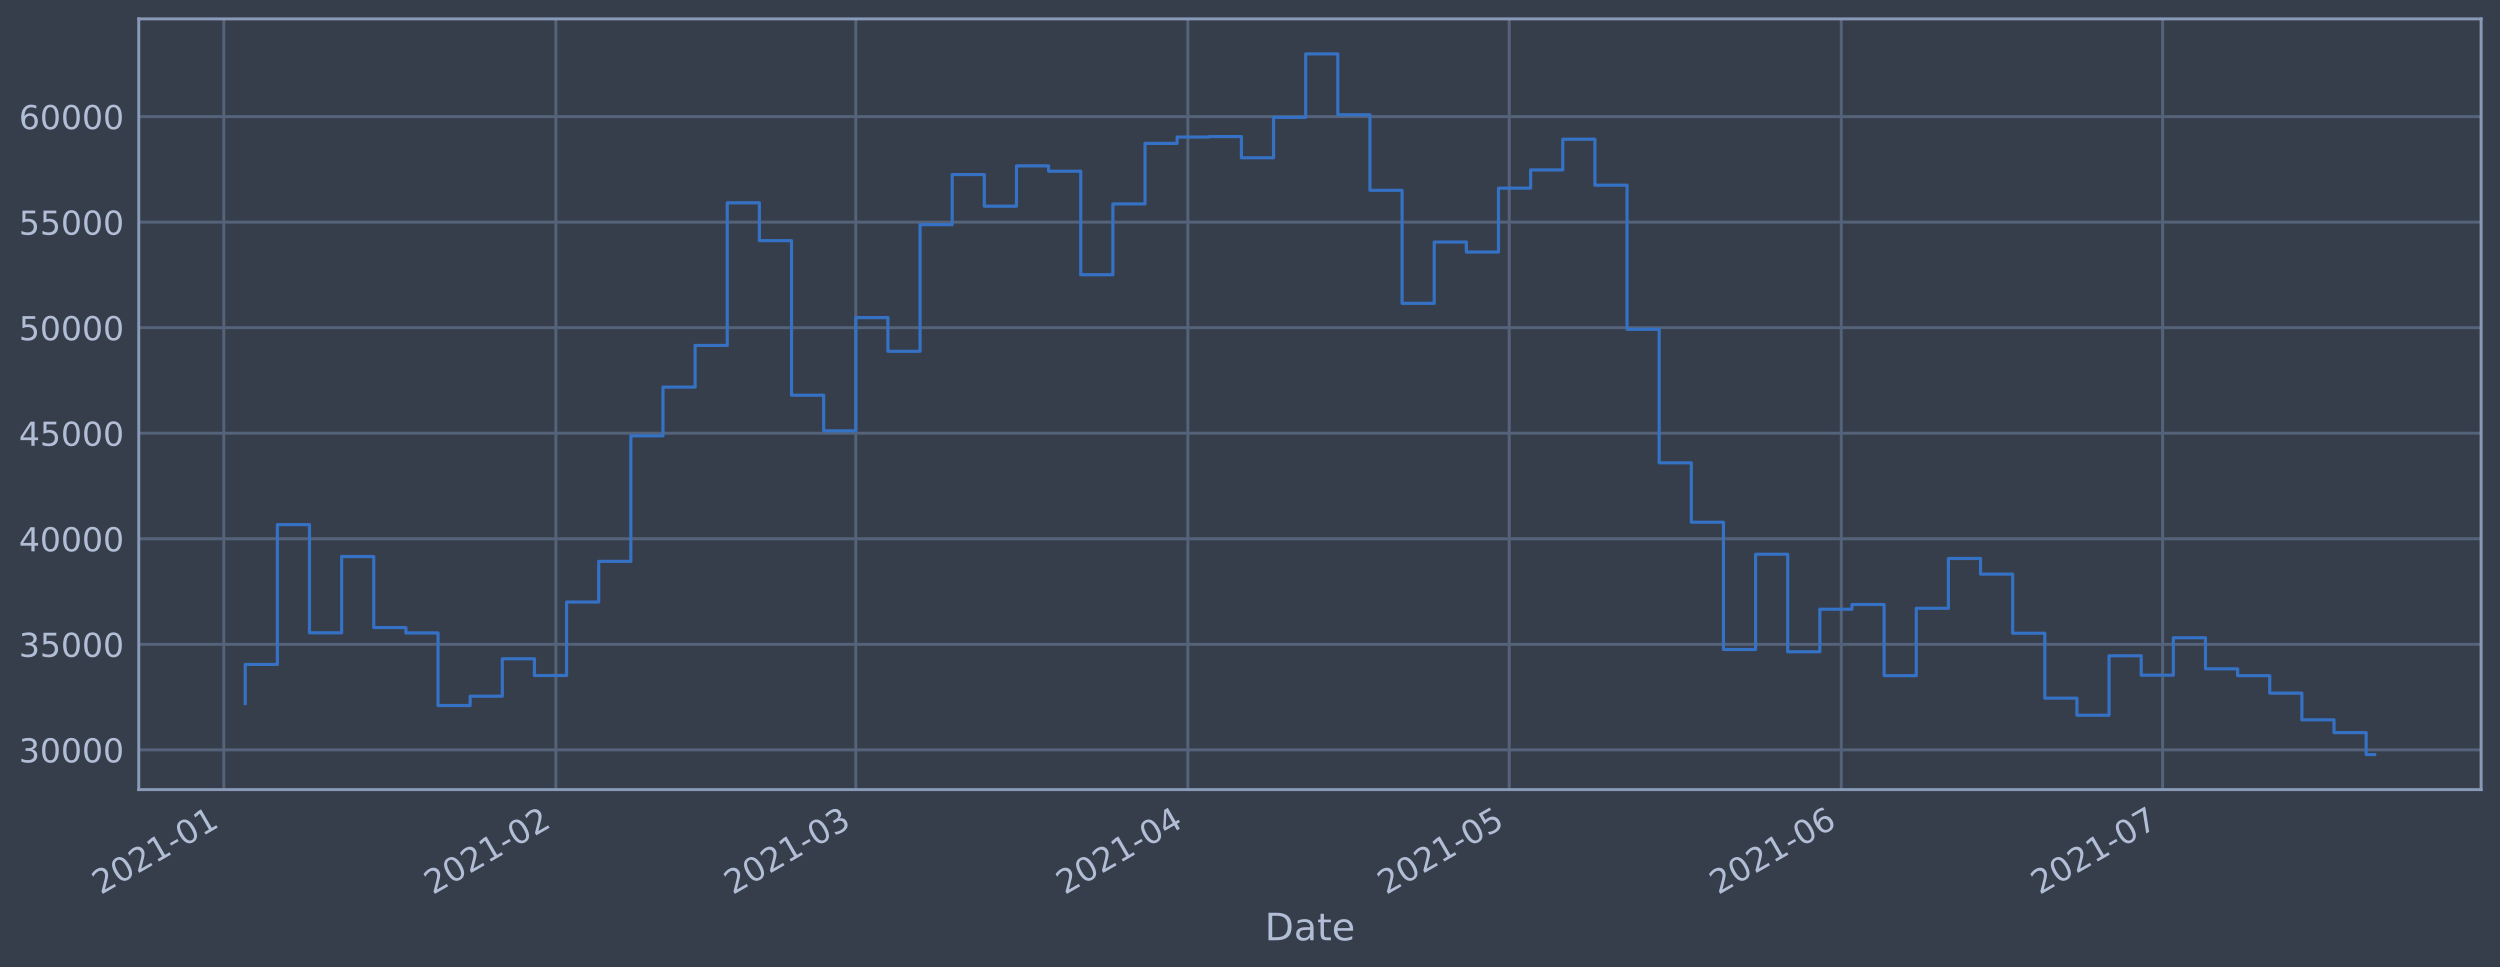
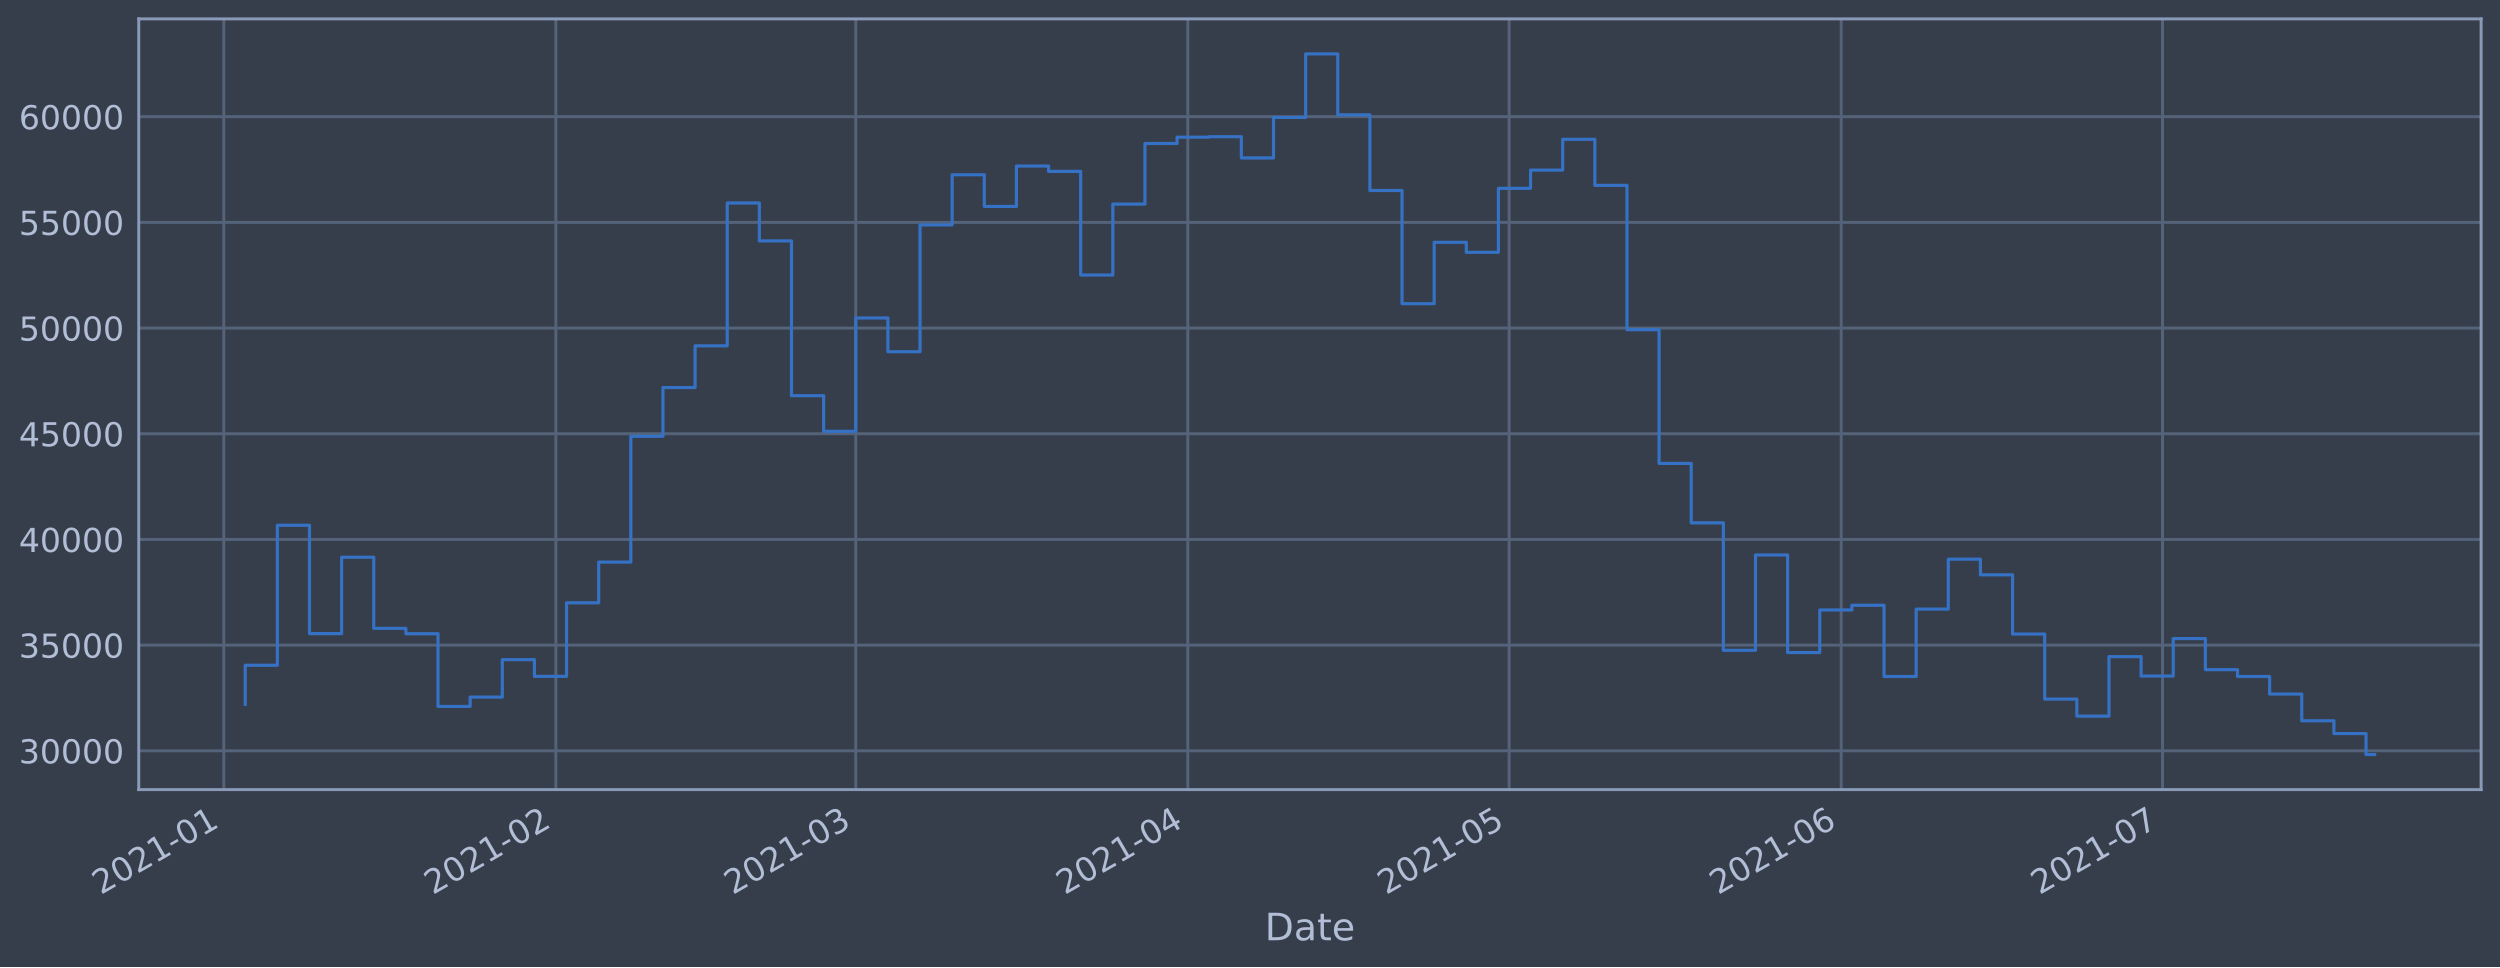
<svg xmlns="http://www.w3.org/2000/svg" xmlns:xlink="http://www.w3.org/1999/xlink" height="368.58pt" version="1.1" viewBox="0 0 952.884 368.58" width="952.884pt">
  <defs>
    <style type="text/css">*{stroke-linecap:butt;stroke-linejoin:round;}</style>
  </defs>
  <g id="figure_1">
    <g id="patch_1">
      <path d="M 0 368.58  L 952.884 368.58  L 952.884 0  L 0 0  z " style="fill:#373e4b;" />
    </g>
    <g id="axes_1">
      <g id="patch_2">
        <path d="M 52.884 300.96  L 945.684 300.96  L 945.684 7.2  L 52.884 7.2  z " style="fill:#373e4b;" />
      </g>
      <g id="matplotlib.axis_1">
        <g id="xtick_1">
          <g id="line2d_1">
-             <path clip-path="url(#p8d6cba3cdc)" d="M 85.3 300.96  L 85.3 7.2  " style="fill:none;stroke:#546379;stroke-linecap:square;stroke-width:1.12;" />
+             <path clip-path="url(#p97843a65b8)" d="M 85.3 300.96  L 85.3 7.2  " style="fill:none;stroke:#546379;stroke-linecap:square;stroke-width:1.12;" />
          </g>
          <g id="line2d_2" />
          <g id="text_1">
-             <g style="fill:#b1bed6;" transform="translate(38.39662 341.1745)rotate(-30)scale(0.126 -0.126)">
+             <g style="fill:#b1bed6;" transform="translate(38.39708 341.1745)rotate(-30)scale(0.126 -0.126)">
              <defs>
                <path d="M 1228 531  L 3431 531  L 3431 0  L 469 0  L 469 531  Q 828 903 1448 1529  Q 2069 2156 2228 2338  Q 2531 2678 2651 2914  Q 2772 3150 2772 3378  Q 2772 3750 2511 3984  Q 2250 4219 1831 4219  Q 1534 4219 1204 4116  Q 875 4013 500 3803  L 500 4441  Q 881 4594 1212 4672  Q 1544 4750 1819 4750  Q 2544 4750 2975 4387  Q 3406 4025 3406 3419  Q 3406 3131 3298 2873  Q 3191 2616 2906 2266  Q 2828 2175 2409 1742  Q 1991 1309 1228 531  z " id="DejaVuSans-32" transform="scale(0.015625)" />
                <path d="M 2034 4250  Q 1547 4250 1301 3770  Q 1056 3291 1056 2328  Q 1056 1369 1301 889  Q 1547 409 2034 409  Q 2525 409 2770 889  Q 3016 1369 3016 2328  Q 3016 3291 2770 3770  Q 2525 4250 2034 4250  z M 2034 4750  Q 2819 4750 3233 4129  Q 3647 3509 3647 2328  Q 3647 1150 3233 529  Q 2819 -91 2034 -91  Q 1250 -91 836 529  Q 422 1150 422 2328  Q 422 3509 836 4129  Q 1250 4750 2034 4750  z " id="DejaVuSans-30" transform="scale(0.015625)" />
                <path d="M 794 531  L 1825 531  L 1825 4091  L 703 3866  L 703 4441  L 1819 4666  L 2450 4666  L 2450 531  L 3481 531  L 3481 0  L 794 0  L 794 531  z " id="DejaVuSans-31" transform="scale(0.015625)" />
                <path d="M 313 2009  L 1997 2009  L 1997 1497  L 313 1497  L 313 2009  z " id="DejaVuSans-2d" transform="scale(0.015625)" />
              </defs>
              <use xlink:href="#DejaVuSans-32" />
              <use x="63.623" xlink:href="#DejaVuSans-30" />
              <use x="127.246" xlink:href="#DejaVuSans-32" />
              <use x="190.869" xlink:href="#DejaVuSans-31" />
              <use x="254.492" xlink:href="#DejaVuSans-2d" />
              <use x="290.576" xlink:href="#DejaVuSans-30" />
              <use x="354.199" xlink:href="#DejaVuSans-31" />
            </g>
          </g>
        </g>
        <g id="xtick_2">
          <g id="line2d_3">
-             <path clip-path="url(#p8d6cba3cdc)" d="M 211.868 300.96  L 211.868 7.2  " style="fill:none;stroke:#546379;stroke-linecap:square;stroke-width:1.12;" />
+             <path clip-path="url(#p97843a65b8)" d="M 211.861 300.96  L 211.861 7.2  " style="fill:none;stroke:#546379;stroke-linecap:square;stroke-width:1.12;" />
          </g>
          <g id="line2d_4" />
          <g id="text_2">
-             <g style="fill:#b1bed6;" transform="translate(164.9645 341.1745)rotate(-30)scale(0.126 -0.126)">
+             <g style="fill:#b1bed6;" transform="translate(164.9579 341.1745)rotate(-30)scale(0.126 -0.126)">
              <use xlink:href="#DejaVuSans-32" />
              <use x="63.623" xlink:href="#DejaVuSans-30" />
              <use x="127.246" xlink:href="#DejaVuSans-32" />
              <use x="190.869" xlink:href="#DejaVuSans-31" />
              <use x="254.492" xlink:href="#DejaVuSans-2d" />
              <use x="290.576" xlink:href="#DejaVuSans-30" />
              <use x="354.199" xlink:href="#DejaVuSans-32" />
            </g>
          </g>
        </g>
        <g id="xtick_3">
          <g id="line2d_5">
-             <path clip-path="url(#p8d6cba3cdc)" d="M 326.187 300.96  L 326.187 7.2  " style="fill:none;stroke:#546379;stroke-linecap:square;stroke-width:1.12;" />
+             <path clip-path="url(#p97843a65b8)" d="M 326.174 300.96  L 326.174 7.2  " style="fill:none;stroke:#546379;stroke-linecap:square;stroke-width:1.12;" />
          </g>
          <g id="line2d_6" />
          <g id="text_3">
-             <g style="fill:#b1bed6;" transform="translate(279.2839 341.1745)rotate(-30)scale(0.126 -0.126)">
+             <g style="fill:#b1bed6;" transform="translate(279.2709 341.1745)rotate(-30)scale(0.126 -0.126)">
              <defs>
                <path d="M 2597 2516  Q 3050 2419 3304 2112  Q 3559 1806 3559 1356  Q 3559 666 3084 287  Q 2609 -91 1734 -91  Q 1441 -91 1130 -33  Q 819 25 488 141  L 488 750  Q 750 597 1062 519  Q 1375 441 1716 441  Q 2309 441 2620 675  Q 2931 909 2931 1356  Q 2931 1769 2642 2001  Q 2353 2234 1838 2234  L 1294 2234  L 1294 2753  L 1863 2753  Q 2328 2753 2575 2939  Q 2822 3125 2822 3475  Q 2822 3834 2567 4026  Q 2313 4219 1838 4219  Q 1578 4219 1281 4162  Q 984 4106 628 3988  L 628 4550  Q 988 4650 1302 4700  Q 1616 4750 1894 4750  Q 2613 4750 3031 4423  Q 3450 4097 3450 3541  Q 3450 3153 3228 2886  Q 3006 2619 2597 2516  z " id="DejaVuSans-33" transform="scale(0.015625)" />
              </defs>
              <use xlink:href="#DejaVuSans-32" />
              <use x="63.623" xlink:href="#DejaVuSans-30" />
              <use x="127.246" xlink:href="#DejaVuSans-32" />
              <use x="190.869" xlink:href="#DejaVuSans-31" />
              <use x="254.492" xlink:href="#DejaVuSans-2d" />
              <use x="290.576" xlink:href="#DejaVuSans-30" />
              <use x="354.199" xlink:href="#DejaVuSans-33" />
            </g>
          </g>
        </g>
        <g id="xtick_4">
          <g id="line2d_7">
-             <path clip-path="url(#p8d6cba3cdc)" d="M 452.755 300.96  L 452.755 7.2  " style="fill:none;stroke:#546379;stroke-linecap:square;stroke-width:1.12;" />
+             <path clip-path="url(#p97843a65b8)" d="M 452.735 300.96  L 452.735 7.2  " style="fill:none;stroke:#546379;stroke-linecap:square;stroke-width:1.12;" />
          </g>
          <g id="line2d_8" />
          <g id="text_4">
-             <g style="fill:#b1bed6;" transform="translate(405.8518 341.1745)rotate(-30)scale(0.126 -0.126)">
+             <g style="fill:#b1bed6;" transform="translate(405.8317 341.1745)rotate(-30)scale(0.126 -0.126)">
              <defs>
                <path d="M 2419 4116  L 825 1625  L 2419 1625  L 2419 4116  z M 2253 4666  L 3047 4666  L 3047 1625  L 3713 1625  L 3713 1100  L 3047 1100  L 3047 0  L 2419 0  L 2419 1100  L 313 1100  L 313 1709  L 2253 4666  z " id="DejaVuSans-34" transform="scale(0.015625)" />
              </defs>
              <use xlink:href="#DejaVuSans-32" />
              <use x="63.623" xlink:href="#DejaVuSans-30" />
              <use x="127.246" xlink:href="#DejaVuSans-32" />
              <use x="190.869" xlink:href="#DejaVuSans-31" />
              <use x="254.492" xlink:href="#DejaVuSans-2d" />
              <use x="290.576" xlink:href="#DejaVuSans-30" />
              <use x="354.199" xlink:href="#DejaVuSans-34" />
            </g>
          </g>
        </g>
        <g id="xtick_5">
          <g id="line2d_9">
-             <path clip-path="url(#p8d6cba3cdc)" d="M 575.24 300.96  L 575.24 7.2  " style="fill:none;stroke:#546379;stroke-linecap:square;stroke-width:1.12;" />
+             <path clip-path="url(#p97843a65b8)" d="M 575.213 300.96  L 575.213 7.2  " style="fill:none;stroke:#546379;stroke-linecap:square;stroke-width:1.12;" />
          </g>
          <g id="line2d_10" />
          <g id="text_5">
-             <g style="fill:#b1bed6;" transform="translate(528.3368 341.1745)rotate(-30)scale(0.126 -0.126)">
+             <g style="fill:#b1bed6;" transform="translate(528.3099 341.1745)rotate(-30)scale(0.126 -0.126)">
              <defs>
                <path d="M 691 4666  L 3169 4666  L 3169 4134  L 1269 4134  L 1269 2991  Q 1406 3038 1543 3061  Q 1681 3084 1819 3084  Q 2600 3084 3056 2656  Q 3513 2228 3513 1497  Q 3513 744 3044 326  Q 2575 -91 1722 -91  Q 1428 -91 1123 -41  Q 819 9 494 109  L 494 744  Q 775 591 1075 516  Q 1375 441 1709 441  Q 2250 441 2565 725  Q 2881 1009 2881 1497  Q 2881 1984 2565 2268  Q 2250 2553 1709 2553  Q 1456 2553 1204 2497  Q 953 2441 691 2322  L 691 4666  z " id="DejaVuSans-35" transform="scale(0.015625)" />
              </defs>
              <use xlink:href="#DejaVuSans-32" />
              <use x="63.623" xlink:href="#DejaVuSans-30" />
              <use x="127.246" xlink:href="#DejaVuSans-32" />
              <use x="190.869" xlink:href="#DejaVuSans-31" />
              <use x="254.492" xlink:href="#DejaVuSans-2d" />
              <use x="290.576" xlink:href="#DejaVuSans-30" />
              <use x="354.199" xlink:href="#DejaVuSans-35" />
            </g>
          </g>
        </g>
        <g id="xtick_6">
          <g id="line2d_11">
-             <path clip-path="url(#p8d6cba3cdc)" d="M 701.808 300.96  L 701.808 7.2  " style="fill:none;stroke:#546379;stroke-linecap:square;stroke-width:1.12;" />
+             <path clip-path="url(#p97843a65b8)" d="M 701.774 300.96  L 701.774 7.2  " style="fill:none;stroke:#546379;stroke-linecap:square;stroke-width:1.12;" />
          </g>
          <g id="line2d_12" />
          <g id="text_6">
-             <g style="fill:#b1bed6;" transform="translate(654.9047 341.1745)rotate(-30)scale(0.126 -0.126)">
+             <g style="fill:#b1bed6;" transform="translate(654.8707 341.1745)rotate(-30)scale(0.126 -0.126)">
              <defs>
                <path d="M 2113 2584  Q 1688 2584 1439 2293  Q 1191 2003 1191 1497  Q 1191 994 1439 701  Q 1688 409 2113 409  Q 2538 409 2786 701  Q 3034 994 3034 1497  Q 3034 2003 2786 2293  Q 2538 2584 2113 2584  z M 3366 4563  L 3366 3988  Q 3128 4100 2886 4159  Q 2644 4219 2406 4219  Q 1781 4219 1451 3797  Q 1122 3375 1075 2522  Q 1259 2794 1537 2939  Q 1816 3084 2150 3084  Q 2853 3084 3261 2657  Q 3669 2231 3669 1497  Q 3669 778 3244 343  Q 2819 -91 2113 -91  Q 1303 -91 875 529  Q 447 1150 447 2328  Q 447 3434 972 4092  Q 1497 4750 2381 4750  Q 2619 4750 2861 4703  Q 3103 4656 3366 4563  z " id="DejaVuSans-36" transform="scale(0.015625)" />
              </defs>
              <use xlink:href="#DejaVuSans-32" />
              <use x="63.623" xlink:href="#DejaVuSans-30" />
              <use x="127.246" xlink:href="#DejaVuSans-32" />
              <use x="190.869" xlink:href="#DejaVuSans-31" />
              <use x="254.492" xlink:href="#DejaVuSans-2d" />
              <use x="290.576" xlink:href="#DejaVuSans-30" />
              <use x="354.199" xlink:href="#DejaVuSans-36" />
            </g>
          </g>
        </g>
        <g id="xtick_7">
          <g id="line2d_13">
-             <path clip-path="url(#p8d6cba3cdc)" d="M 824.293 300.96  L 824.293 7.2  " style="fill:none;stroke:#546379;stroke-linecap:square;stroke-width:1.12;" />
+             <path clip-path="url(#p97843a65b8)" d="M 824.252 300.96  L 824.252 7.2  " style="fill:none;stroke:#546379;stroke-linecap:square;stroke-width:1.12;" />
          </g>
          <g id="line2d_14" />
          <g id="text_7">
-             <g style="fill:#b1bed6;" transform="translate(777.3897 341.1745)rotate(-30)scale(0.126 -0.126)">
+             <g style="fill:#b1bed6;" transform="translate(777.3489 341.1745)rotate(-30)scale(0.126 -0.126)">
              <defs>
                <path d="M 525 4666  L 3525 4666  L 3525 4397  L 1831 0  L 1172 0  L 2766 4134  L 525 4134  L 525 4666  z " id="DejaVuSans-37" transform="scale(0.015625)" />
              </defs>
              <use xlink:href="#DejaVuSans-32" />
              <use x="63.623" xlink:href="#DejaVuSans-30" />
              <use x="127.246" xlink:href="#DejaVuSans-32" />
              <use x="190.869" xlink:href="#DejaVuSans-31" />
              <use x="254.492" xlink:href="#DejaVuSans-2d" />
              <use x="290.576" xlink:href="#DejaVuSans-30" />
              <use x="354.199" xlink:href="#DejaVuSans-37" />
            </g>
          </g>
        </g>
        <g id="text_8">
          <g style="fill:#b1bed6;" transform="translate(482.0746 358.3856)scale(0.144 -0.144)">
            <defs>
              <path d="M 1259 4147  L 1259 519  L 2022 519  Q 2988 519 3436 956  Q 3884 1394 3884 2338  Q 3884 3275 3436 3711  Q 2988 4147 2022 4147  L 1259 4147  z M 628 4666  L 1925 4666  Q 3281 4666 3915 4102  Q 4550 3538 4550 2338  Q 4550 1131 3912 565  Q 3275 0 1925 0  L 628 0  L 628 4666  z " id="DejaVuSans-44" transform="scale(0.015625)" />
              <path d="M 2194 1759  Q 1497 1759 1228 1600  Q 959 1441 959 1056  Q 959 750 1161 570  Q 1363 391 1709 391  Q 2188 391 2477 730  Q 2766 1069 2766 1631  L 2766 1759  L 2194 1759  z M 3341 1997  L 3341 0  L 2766 0  L 2766 531  Q 2569 213 2275 61  Q 1981 -91 1556 -91  Q 1019 -91 701 211  Q 384 513 384 1019  Q 384 1609 779 1909  Q 1175 2209 1959 2209  L 2766 2209  L 2766 2266  Q 2766 2663 2505 2880  Q 2244 3097 1772 3097  Q 1472 3097 1187 3025  Q 903 2953 641 2809  L 641 3341  Q 956 3463 1253 3523  Q 1550 3584 1831 3584  Q 2591 3584 2966 3190  Q 3341 2797 3341 1997  z " id="DejaVuSans-61" transform="scale(0.015625)" />
              <path d="M 1172 4494  L 1172 3500  L 2356 3500  L 2356 3053  L 1172 3053  L 1172 1153  Q 1172 725 1289 603  Q 1406 481 1766 481  L 2356 481  L 2356 0  L 1766 0  Q 1100 0 847 248  Q 594 497 594 1153  L 594 3053  L 172 3053  L 172 3500  L 594 3500  L 594 4494  L 1172 4494  z " id="DejaVuSans-74" transform="scale(0.015625)" />
              <path d="M 3597 1894  L 3597 1613  L 953 1613  Q 991 1019 1311 708  Q 1631 397 2203 397  Q 2534 397 2845 478  Q 3156 559 3463 722  L 3463 178  Q 3153 47 2828 -22  Q 2503 -91 2169 -91  Q 1331 -91 842 396  Q 353 884 353 1716  Q 353 2575 817 3079  Q 1281 3584 2069 3584  Q 2775 3584 3186 3129  Q 3597 2675 3597 1894  z M 3022 2063  Q 3016 2534 2758 2815  Q 2500 3097 2075 3097  Q 1594 3097 1305 2825  Q 1016 2553 972 2059  L 3022 2063  z " id="DejaVuSans-65" transform="scale(0.015625)" />
            </defs>
            <use xlink:href="#DejaVuSans-44" />
            <use x="77.002" xlink:href="#DejaVuSans-61" />
            <use x="138.281" xlink:href="#DejaVuSans-74" />
            <use x="177.49" xlink:href="#DejaVuSans-65" />
          </g>
        </g>
      </g>
      <g id="matplotlib.axis_2">
        <g id="ytick_1">
          <g id="line2d_15">
-             <path clip-path="url(#p8d6cba3cdc)" d="M 52.884 285.807  L 945.684 285.807  " style="fill:none;stroke:#546379;stroke-linecap:square;stroke-width:1.12;" />
+             <path clip-path="url(#p97843a65b8)" d="M 52.884 286.175  L 945.684 286.175  " style="fill:none;stroke:#546379;stroke-linecap:square;stroke-width:1.12;" />
          </g>
          <g id="line2d_16" />
          <g id="text_9">
-             <g style="fill:#b1bed6;" transform="translate(7.2 290.5945)scale(0.126 -0.126)">
+             <g style="fill:#b1bed6;" transform="translate(7.2 290.9616)scale(0.126 -0.126)">
              <use xlink:href="#DejaVuSans-33" />
              <use x="63.623" xlink:href="#DejaVuSans-30" />
              <use x="127.246" xlink:href="#DejaVuSans-30" />
              <use x="190.869" xlink:href="#DejaVuSans-30" />
              <use x="254.492" xlink:href="#DejaVuSans-30" />
            </g>
          </g>
        </g>
        <g id="ytick_2">
          <g id="line2d_17">
-             <path clip-path="url(#p8d6cba3cdc)" d="M 52.884 245.58  L 945.684 245.58  " style="fill:none;stroke:#546379;stroke-linecap:square;stroke-width:1.12;" />
+             <path clip-path="url(#p97843a65b8)" d="M 52.884 245.891  L 945.684 245.891  " style="fill:none;stroke:#546379;stroke-linecap:square;stroke-width:1.12;" />
          </g>
          <g id="line2d_18" />
          <g id="text_10">
-             <g style="fill:#b1bed6;" transform="translate(7.2 250.3667)scale(0.126 -0.126)">
+             <g style="fill:#b1bed6;" transform="translate(7.2 250.6781)scale(0.126 -0.126)">
              <use xlink:href="#DejaVuSans-33" />
              <use x="63.623" xlink:href="#DejaVuSans-35" />
              <use x="127.246" xlink:href="#DejaVuSans-30" />
              <use x="190.869" xlink:href="#DejaVuSans-30" />
              <use x="254.492" xlink:href="#DejaVuSans-30" />
            </g>
          </g>
        </g>
        <g id="ytick_3">
          <g id="line2d_19">
-             <path clip-path="url(#p8d6cba3cdc)" d="M 52.884 205.352  L 945.684 205.352  " style="fill:none;stroke:#546379;stroke-linecap:square;stroke-width:1.12;" />
+             <path clip-path="url(#p97843a65b8)" d="M 52.884 205.608  L 945.684 205.608  " style="fill:none;stroke:#546379;stroke-linecap:square;stroke-width:1.12;" />
          </g>
          <g id="line2d_20" />
          <g id="text_11">
-             <g style="fill:#b1bed6;" transform="translate(7.2 210.139)scale(0.126 -0.126)">
+             <g style="fill:#b1bed6;" transform="translate(7.2 210.3947)scale(0.126 -0.126)">
              <use xlink:href="#DejaVuSans-34" />
              <use x="63.623" xlink:href="#DejaVuSans-30" />
              <use x="127.246" xlink:href="#DejaVuSans-30" />
              <use x="190.869" xlink:href="#DejaVuSans-30" />
              <use x="254.492" xlink:href="#DejaVuSans-30" />
            </g>
          </g>
        </g>
        <g id="ytick_4">
          <g id="line2d_21">
-             <path clip-path="url(#p8d6cba3cdc)" d="M 52.884 165.124  L 945.684 165.124  " style="fill:none;stroke:#546379;stroke-linecap:square;stroke-width:1.12;" />
+             <path clip-path="url(#p97843a65b8)" d="M 52.884 165.324  L 945.684 165.324  " style="fill:none;stroke:#546379;stroke-linecap:square;stroke-width:1.12;" />
          </g>
          <g id="line2d_22" />
          <g id="text_12">
-             <g style="fill:#b1bed6;" transform="translate(7.2 169.9112)scale(0.126 -0.126)">
+             <g style="fill:#b1bed6;" transform="translate(7.2 170.1113)scale(0.126 -0.126)">
              <use xlink:href="#DejaVuSans-34" />
              <use x="63.623" xlink:href="#DejaVuSans-35" />
              <use x="127.246" xlink:href="#DejaVuSans-30" />
              <use x="190.869" xlink:href="#DejaVuSans-30" />
              <use x="254.492" xlink:href="#DejaVuSans-30" />
            </g>
          </g>
        </g>
        <g id="ytick_5">
          <g id="line2d_23">
-             <path clip-path="url(#p8d6cba3cdc)" d="M 52.884 124.896  L 945.684 124.896  " style="fill:none;stroke:#546379;stroke-linecap:square;stroke-width:1.12;" />
+             <path clip-path="url(#p97843a65b8)" d="M 52.884 125.041  L 945.684 125.041  " style="fill:none;stroke:#546379;stroke-linecap:square;stroke-width:1.12;" />
          </g>
          <g id="line2d_24" />
          <g id="text_13">
-             <g style="fill:#b1bed6;" transform="translate(7.2 129.6835)scale(0.126 -0.126)">
+             <g style="fill:#b1bed6;" transform="translate(7.2 129.8279)scale(0.126 -0.126)">
              <use xlink:href="#DejaVuSans-35" />
              <use x="63.623" xlink:href="#DejaVuSans-30" />
              <use x="127.246" xlink:href="#DejaVuSans-30" />
              <use x="190.869" xlink:href="#DejaVuSans-30" />
              <use x="254.492" xlink:href="#DejaVuSans-30" />
            </g>
          </g>
        </g>
        <g id="ytick_6">
          <g id="line2d_25">
-             <path clip-path="url(#p8d6cba3cdc)" d="M 52.884 84.669  L 945.684 84.669  " style="fill:none;stroke:#546379;stroke-linecap:square;stroke-width:1.12;" />
+             <path clip-path="url(#p97843a65b8)" d="M 52.884 84.757  L 945.684 84.757  " style="fill:none;stroke:#546379;stroke-linecap:square;stroke-width:1.12;" />
          </g>
          <g id="line2d_26" />
          <g id="text_14">
-             <g style="fill:#b1bed6;" transform="translate(7.2 89.4557)scale(0.126 -0.126)">
+             <g style="fill:#b1bed6;" transform="translate(7.2 89.54443)scale(0.126 -0.126)">
              <use xlink:href="#DejaVuSans-35" />
              <use x="63.623" xlink:href="#DejaVuSans-35" />
              <use x="127.246" xlink:href="#DejaVuSans-30" />
              <use x="190.869" xlink:href="#DejaVuSans-30" />
              <use x="254.492" xlink:href="#DejaVuSans-30" />
            </g>
          </g>
        </g>
        <g id="ytick_7">
          <g id="line2d_27">
-             <path clip-path="url(#p8d6cba3cdc)" d="M 52.884 44.441  L 945.684 44.441  " style="fill:none;stroke:#546379;stroke-linecap:square;stroke-width:1.12;" />
+             <path clip-path="url(#p97843a65b8)" d="M 52.884 44.474  L 945.684 44.474  " style="fill:none;stroke:#546379;stroke-linecap:square;stroke-width:1.12;" />
          </g>
          <g id="line2d_28" />
          <g id="text_15">
-             <g style="fill:#b1bed6;" transform="translate(7.2 49.22795)scale(0.126 -0.126)">
+             <g style="fill:#b1bed6;" transform="translate(7.2 49.26101)scale(0.126 -0.126)">
              <use xlink:href="#DejaVuSans-36" />
              <use x="63.623" xlink:href="#DejaVuSans-30" />
              <use x="127.246" xlink:href="#DejaVuSans-30" />
              <use x="190.869" xlink:href="#DejaVuSans-30" />
              <use x="254.492" xlink:href="#DejaVuSans-30" />
            </g>
          </g>
        </g>
      </g>
      <g id="line2d_29">
-         <path clip-path="url(#p8d6cba3cdc)" d="M 93.466 268.144  L 93.466 253.25  L 105.714 253.25  L 105.714 199.959  L 117.963 199.959  L 117.963 241.195  L 130.211 241.195  L 130.211 212.123  L 142.46 212.123  L 142.46 239.199  L 154.708 239.199  L 154.708 241.243  L 166.957 241.243  L 166.957 268.914  L 179.205 268.914  L 179.205 265.357  L 191.454 265.357  L 191.454 251.097  L 203.702 251.097  L 203.702 257.464  L 215.951 257.464  L 215.951 229.472  L 228.199 229.472  L 228.199 213.976  L 240.448 213.976  L 240.448 166.104  L 252.696 166.104  L 252.696 147.543  L 264.945 147.543  L 264.945 131.654  L 277.193 131.654  L 277.193 77.295  L 289.442 77.295  L 289.442 91.721  L 301.69 91.721  L 301.69 150.639  L 313.939 150.639  L 313.939 164.208  L 326.187 164.208  L 326.187 121.053  L 338.436 121.053  L 338.436 133.895  L 350.684 133.895  L 350.684 85.622  L 362.933 85.622  L 362.933 66.54  L 375.181 66.54  L 375.181 78.597  L 387.43 78.597  L 387.43 63.22  L 399.678 63.22  L 399.678 65.269  L 411.927 65.269  L 411.927 104.716  L 424.175 104.716  L 424.175 77.718  L 436.424 77.718  L 436.424 54.658  L 448.672 54.658  L 448.672 52.234  L 460.921 52.234  L 460.921 52.051  L 473.169 52.051  L 473.169 60.141  L 485.418 60.141  L 485.418 44.724  L 497.666 44.724  L 497.666 20.553  L 509.915 20.553  L 509.915 43.74  L 522.163 43.74  L 522.163 72.537  L 534.412 72.537  L 534.412 115.619  L 546.66 115.619  L 546.66 92.259  L 558.909 92.259  L 558.909 96.06  L 571.157 96.06  L 571.157 71.712  L 583.406 71.712  L 583.406 64.77  L 595.654 64.77  L 595.654 53.059  L 607.903 53.059  L 607.903 70.589  L 620.151 70.589  L 620.151 125.52  L 632.4 125.52  L 632.4 176.418  L 644.648 176.418  L 644.648 199.042  L 656.897 199.042  L 656.897 247.555  L 669.145 247.555  L 669.145 211.257  L 681.394 211.257  L 681.394 248.414  L 693.642 248.414  L 693.642 232.203  L 705.891 232.203  L 705.891 230.41  L 718.139 230.41  L 718.139 257.528  L 730.388 257.528  L 730.388 231.865  L 742.636 231.865  L 742.636 212.86  L 754.885 212.86  L 754.885 218.829  L 767.133 218.829  L 767.133 241.362  L 779.382 241.362  L 779.382 266.115  L 791.63 266.115  L 791.63 272.608  L 803.879 272.608  L 803.879 249.951  L 816.127 249.951  L 816.127 257.351  L 828.376 257.351  L 828.376 243.091  L 840.624 243.091  L 840.624 254.92  L 852.873 254.92  L 852.873 257.523  L 865.121 257.523  L 865.121 264.193  L 877.37 264.193  L 877.37 274.373  L 889.618 274.373  L 889.618 279.243  L 901.867 279.243  L 901.867 287.607  L 905.102 287.607  L 905.102 287.607  " style="fill:none;stroke:#3572c6;stroke-linecap:square;stroke-width:1.2;" />
+         <path clip-path="url(#p97843a65b8)" d="M 93.466 268.486  L 93.466 253.572  L 105.713 253.572  L 105.713 200.208  L 117.961 200.208  L 117.961 241.501  L 130.209 241.501  L 130.209 212.388  L 142.457 212.388  L 142.457 239.502  L 154.705 239.502  L 154.705 241.549  L 166.952 241.549  L 166.952 269.258  L 179.2 269.258  L 179.2 265.696  L 191.448 265.696  L 191.448 251.416  L 203.696 251.416  L 203.696 257.792  L 215.944 257.792  L 215.944 229.761  L 228.192 229.761  L 228.192 214.244  L 240.439 214.244  L 240.439 166.306  L 252.687 166.306  L 252.687 147.719  L 264.935 147.719  L 264.935 131.808  L 277.183 131.808  L 277.183 77.373  L 289.431 77.373  L 289.431 91.82  L 301.679 91.82  L 301.679 150.819  L 313.926 150.819  L 313.926 164.406  L 326.174 164.406  L 326.174 121.192  L 338.422 121.192  L 338.422 134.052  L 350.67 134.052  L 350.67 85.712  L 362.918 85.712  L 362.918 66.603  L 375.165 66.603  L 375.165 78.677  L 387.413 78.677  L 387.413 63.279  L 399.661 63.279  L 399.661 65.331  L 411.909 65.331  L 411.909 104.833  L 424.157 104.833  L 424.157 77.797  L 436.405 77.797  L 436.405 54.705  L 448.652 54.705  L 448.652 52.278  L 460.9 52.278  L 460.9 52.095  L 473.148 52.095  L 473.148 60.196  L 485.396 60.196  L 485.396 44.757  L 497.644 44.757  L 497.644 20.553  L 509.891 20.553  L 509.891 43.772  L 522.139 43.772  L 522.139 72.609  L 534.387 72.609  L 534.387 115.75  L 546.635 115.75  L 546.635 92.358  L 558.883 92.358  L 558.883 96.164  L 571.131 96.164  L 571.131 71.782  L 583.378 71.782  L 583.378 64.831  L 595.626 64.831  L 595.626 53.104  L 607.874 53.104  L 607.874 70.658  L 620.122 70.658  L 620.122 125.665  L 632.37 125.665  L 632.37 176.634  L 644.617 176.634  L 644.617 199.289  L 656.865 199.289  L 656.865 247.869  L 669.113 247.869  L 669.113 211.521  L 681.361 211.521  L 681.361 248.73  L 693.609 248.73  L 693.609 232.496  L 705.857 232.496  L 705.857 230.7  L 718.104 230.7  L 718.104 257.856  L 730.352 257.856  L 730.352 232.158  L 742.6 232.158  L 742.6 213.126  L 754.848 213.126  L 754.848 219.104  L 767.096 219.104  L 767.096 241.668  L 779.343 241.668  L 779.343 266.455  L 791.591 266.455  L 791.591 272.957  L 803.839 272.957  L 803.839 250.269  L 816.087 250.269  L 816.087 257.679  L 828.335 257.679  L 828.335 243.399  L 840.583 243.399  L 840.583 255.245  L 852.83 255.245  L 852.83 257.851  L 865.078 257.851  L 865.078 264.53  L 877.326 264.53  L 877.326 274.724  L 889.574 274.724  L 889.574 279.601  L 901.822 279.601  L 901.822 287.607  L 905.102 287.607  L 905.102 287.607  " style="fill:none;stroke:#3572c6;stroke-linecap:square;stroke-width:1.2;" />
      </g>
      <g id="patch_3">
        <path d="M 52.884 300.96  L 52.884 7.2  " style="fill:none;stroke:#899ab8;stroke-linecap:square;stroke-linejoin:miter;stroke-width:1.12;" />
      </g>
      <g id="patch_4">
        <path d="M 945.684 300.96  L 945.684 7.2  " style="fill:none;stroke:#899ab8;stroke-linecap:square;stroke-linejoin:miter;stroke-width:1.12;" />
      </g>
      <g id="patch_5">
        <path d="M 52.884 300.96  L 945.684 300.96  " style="fill:none;stroke:#899ab8;stroke-linecap:square;stroke-linejoin:miter;stroke-width:1.12;" />
      </g>
      <g id="patch_6">
        <path d="M 52.884 7.2  L 945.684 7.2  " style="fill:none;stroke:#899ab8;stroke-linecap:square;stroke-linejoin:miter;stroke-width:1.12;" />
      </g>
    </g>
  </g>
  <defs>
-     <clipPath id="p8d6cba3cdc">
+     <clipPath id="p97843a65b8">
      <rect height="293.76" width="892.8" x="52.884" y="7.2" />
    </clipPath>
  </defs>
</svg>
